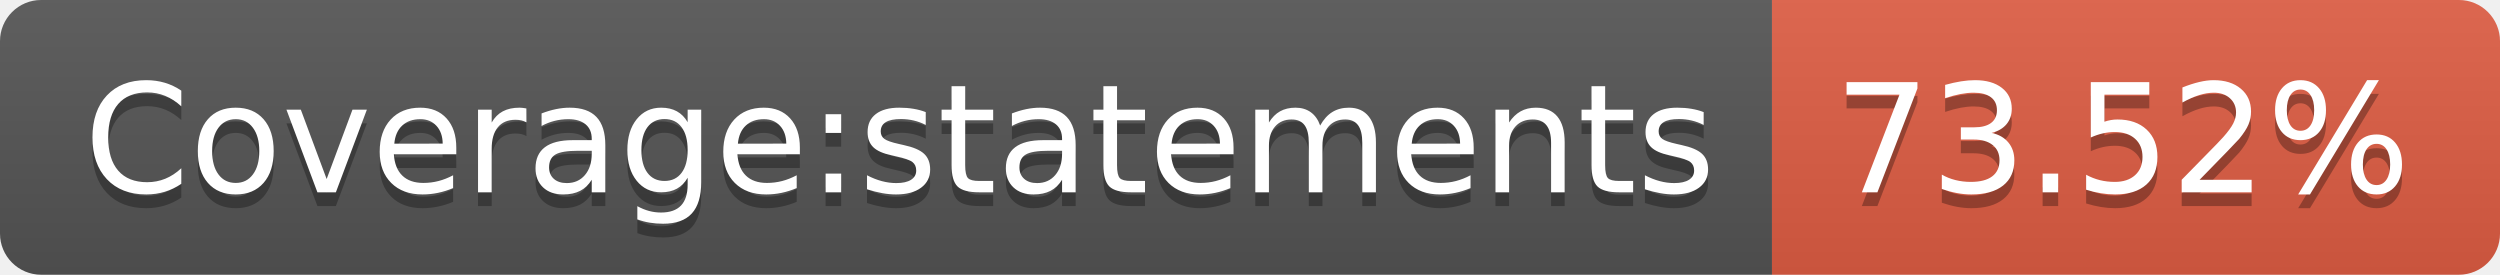
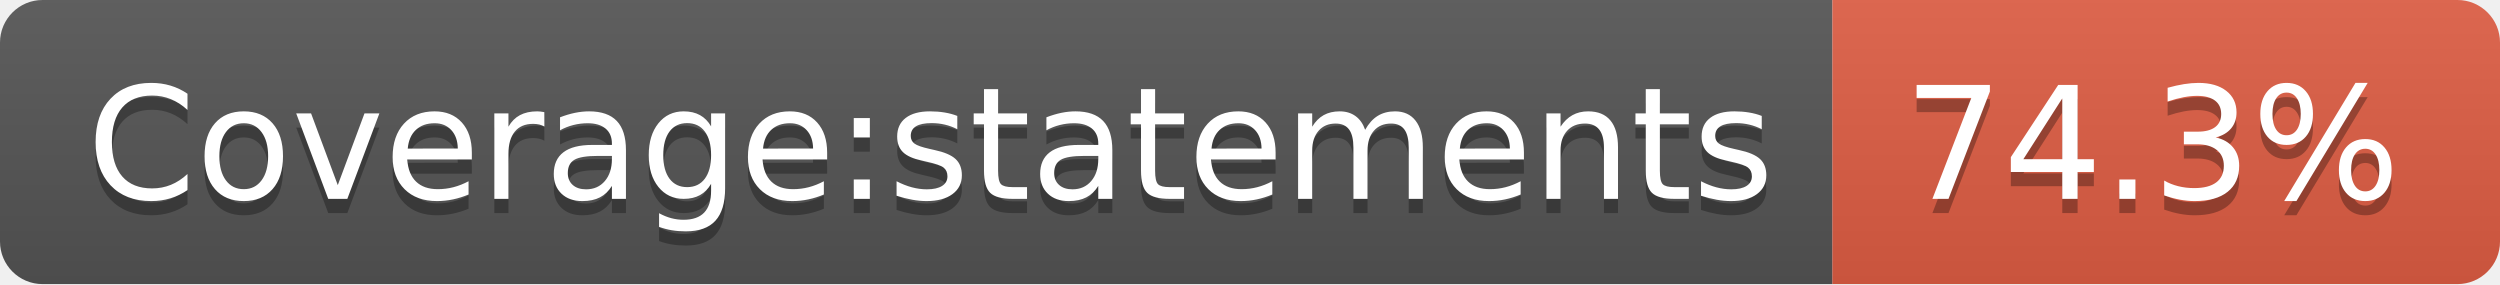
- <svg xmlns="http://www.w3.org/2000/svg" width="182" height="20" role="img" aria-label="Coverage:statements: 73.52%">
+ <svg xmlns="http://www.w3.org/2000/svg" width="176" height="20" role="img" aria-label="Coverage:statements: 74.3%">
  <linearGradient id="s" x2="0" y2="100%">
    <stop offset="0" stop-color="#bbb" stop-opacity=".1" />
    <stop offset="1" stop-opacity=".1" />
  </linearGradient>
  <clipPath id="r">
-     <rect width="182" height="20" rx="3" fill="#fff" />
+     <rect width="176" height="20" rx="3" fill="#fff" />
  </clipPath>
  <g clip-path="url(#r)">
    <rect width="129" height="20" fill="#555" />
-     <rect x="129" width="53" height="20" fill="#e05d44" />
-     <rect width="182" height="20" fill="url(#s)" />
+     <rect x="129" width="47" height="20" fill="#e05d44" />
+     <rect width="176" height="20" fill="url(#s)" />
  </g>
  <g fill="#fff" text-anchor="middle" font-family="Verdana,Geneva,DejaVu Sans,sans-serif" text-rendering="geometricPrecision" font-size="110">
    <text aria-hidden="true" x="655" y="150" fill="#010101" fill-opacity=".3" transform="scale(.1)" textLength="1190">Coverage:statements</text>
    <text x="655" y="140" transform="scale(.1)" fill="#fff" textLength="1190">Coverage:statements</text>
-     <text aria-hidden="true" x="1545" y="150" fill="#010101" fill-opacity=".3" transform="scale(.1)" textLength="430">73.52%</text>
-     <text x="1545" y="140" transform="scale(.1)" fill="#fff" textLength="430">73.52%</text>
+     <text aria-hidden="true" x="1515" y="150" fill="#010101" fill-opacity=".3" transform="scale(.1)" textLength="370">74.3%</text>
+     <text x="1515" y="140" transform="scale(.1)" fill="#fff" textLength="370">74.3%</text>
  </g>
</svg>
